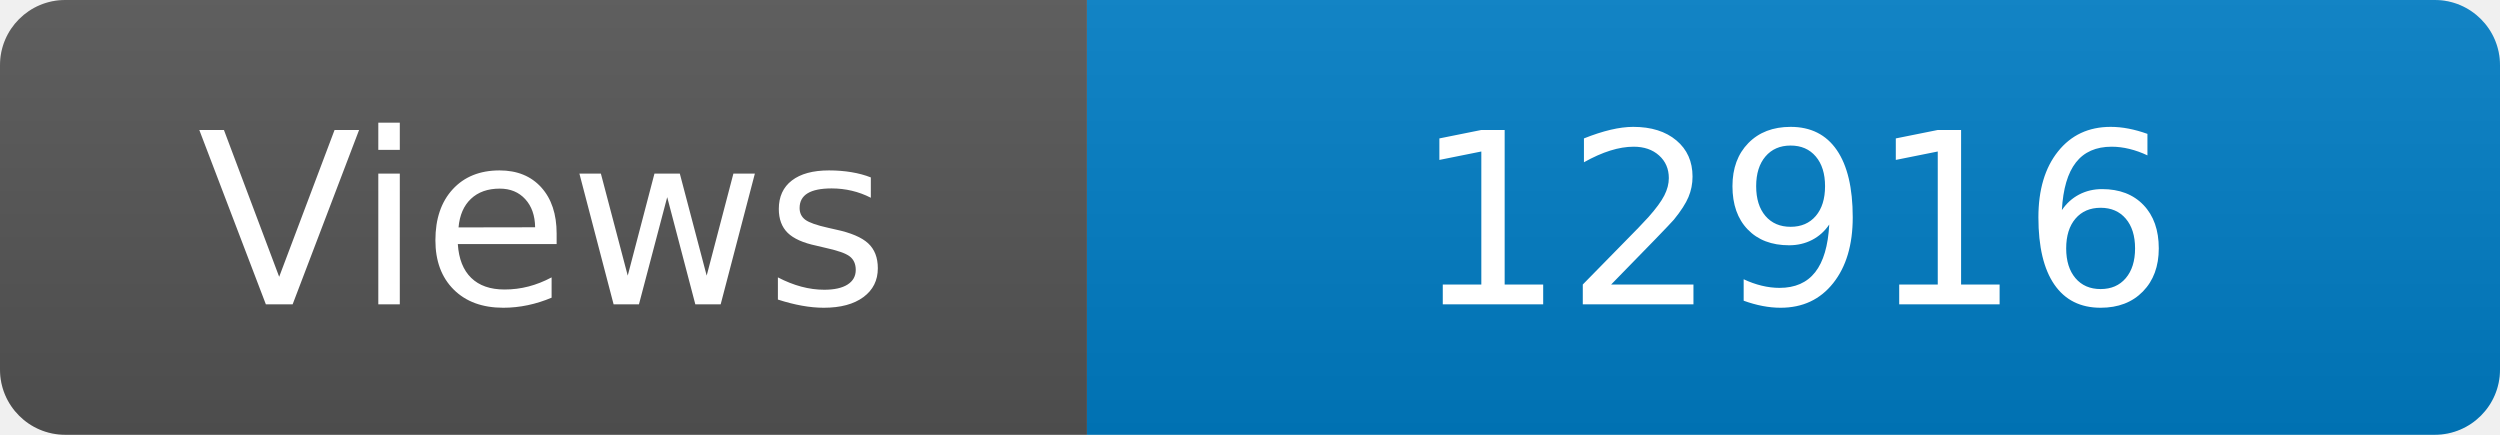
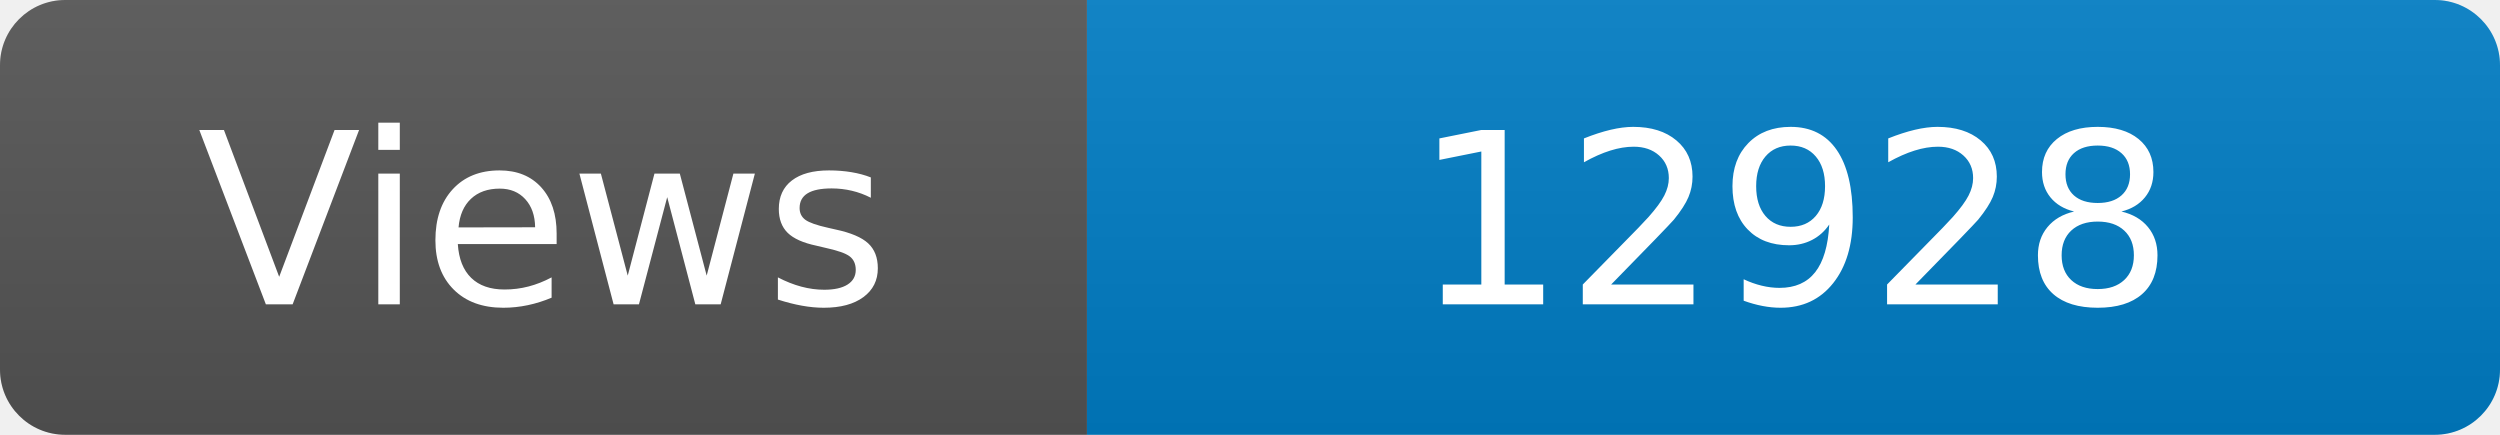
<svg xmlns="http://www.w3.org/2000/svg" width="115" height="20" role="img" aria-label="Maintained?: yes">
  <linearGradient id="s" x2="0" y2="100%">
    <stop offset="0" stop-color="#bbb" stop-opacity=".1" />
    <stop offset="1" stop-opacity=".1" />
  </linearGradient>
  <clipPath id="r">
    <rect width="115" height="20" rx="3" fill="#fff" />
  </clipPath>
  <g clip-path="url(#r)">
    <rect width="50" height="20" fill="#555" />
    <rect x="50" width="160" height="20" fill="#007ec6" />
    <rect width="115" height="20" fill="url(#s)" />
  </g>
  <g fill="#fff" text-anchor="middle" font-family="Verdana,Geneva,DejaVu Sans,sans-serif" font-size="110">
    <text x="250" y="140" transform="scale(.1)" fill="#fff">Views</text>
-     <text x="825" y="140" transform="scale(.1)" fill="#fff">12916</text>
+     <text x="825" y="140" transform="scale(.1)" fill="#fff">12928</text>
  </g>
</svg>
